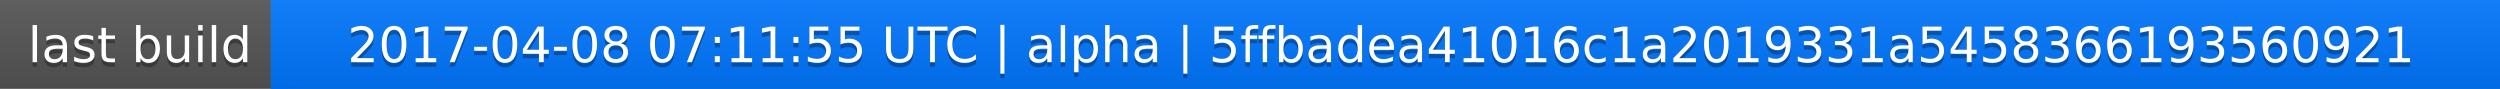
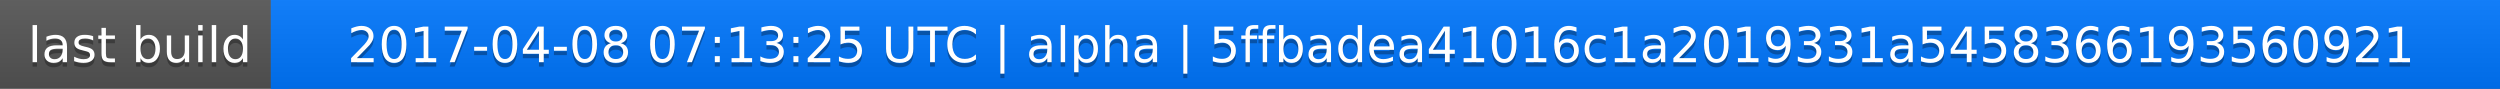
<svg xmlns="http://www.w3.org/2000/svg" width="563" height="20">
  <linearGradient id="a" x2="0" y2="100%">
    <stop offset="0" stop-color="#bbb" stop-opacity=".1" />
    <stop offset="1" stop-opacity=".1" />
  </linearGradient>
  <rect rx="0" width="563" height="20" fill="#555" />
  <rect rx="0" x="61" width="502" height="20" fill="#07f" />
  <path fill="#07f" d="M61 0h4v20h-4z" />
  <rect rx="0" width="563" height="20" fill="url(#a)" />
  <g fill="#fff" text-anchor="middle" font-family="DejaVu Sans,Verdana,Geneva,sans-serif" font-size="11">
    <text x="31.5" y="15" fill="#010101" fill-opacity=".3">last build</text>
    <text x="31.5" y="14">last build</text>
-     <text x="311" y="15" fill="#010101" fill-opacity=".3">2017-04-08 07:11:55 UTC | alpha | 5ffbadea41016c1a2019331a5458366193560921</text>
-     <text x="311" y="14">2017-04-08 07:11:55 UTC | alpha | 5ffbadea41016c1a2019331a5458366193560921</text>
+     <text x="311" y="15" fill="#010101" fill-opacity=".3">2017-04-08 07:13:25 UTC | alpha | 5ffbadea41016c1a2019331a5458366193560921</text>
+     <text x="311" y="14">2017-04-08 07:13:25 UTC | alpha | 5ffbadea41016c1a2019331a5458366193560921</text>
  </g>
</svg>
